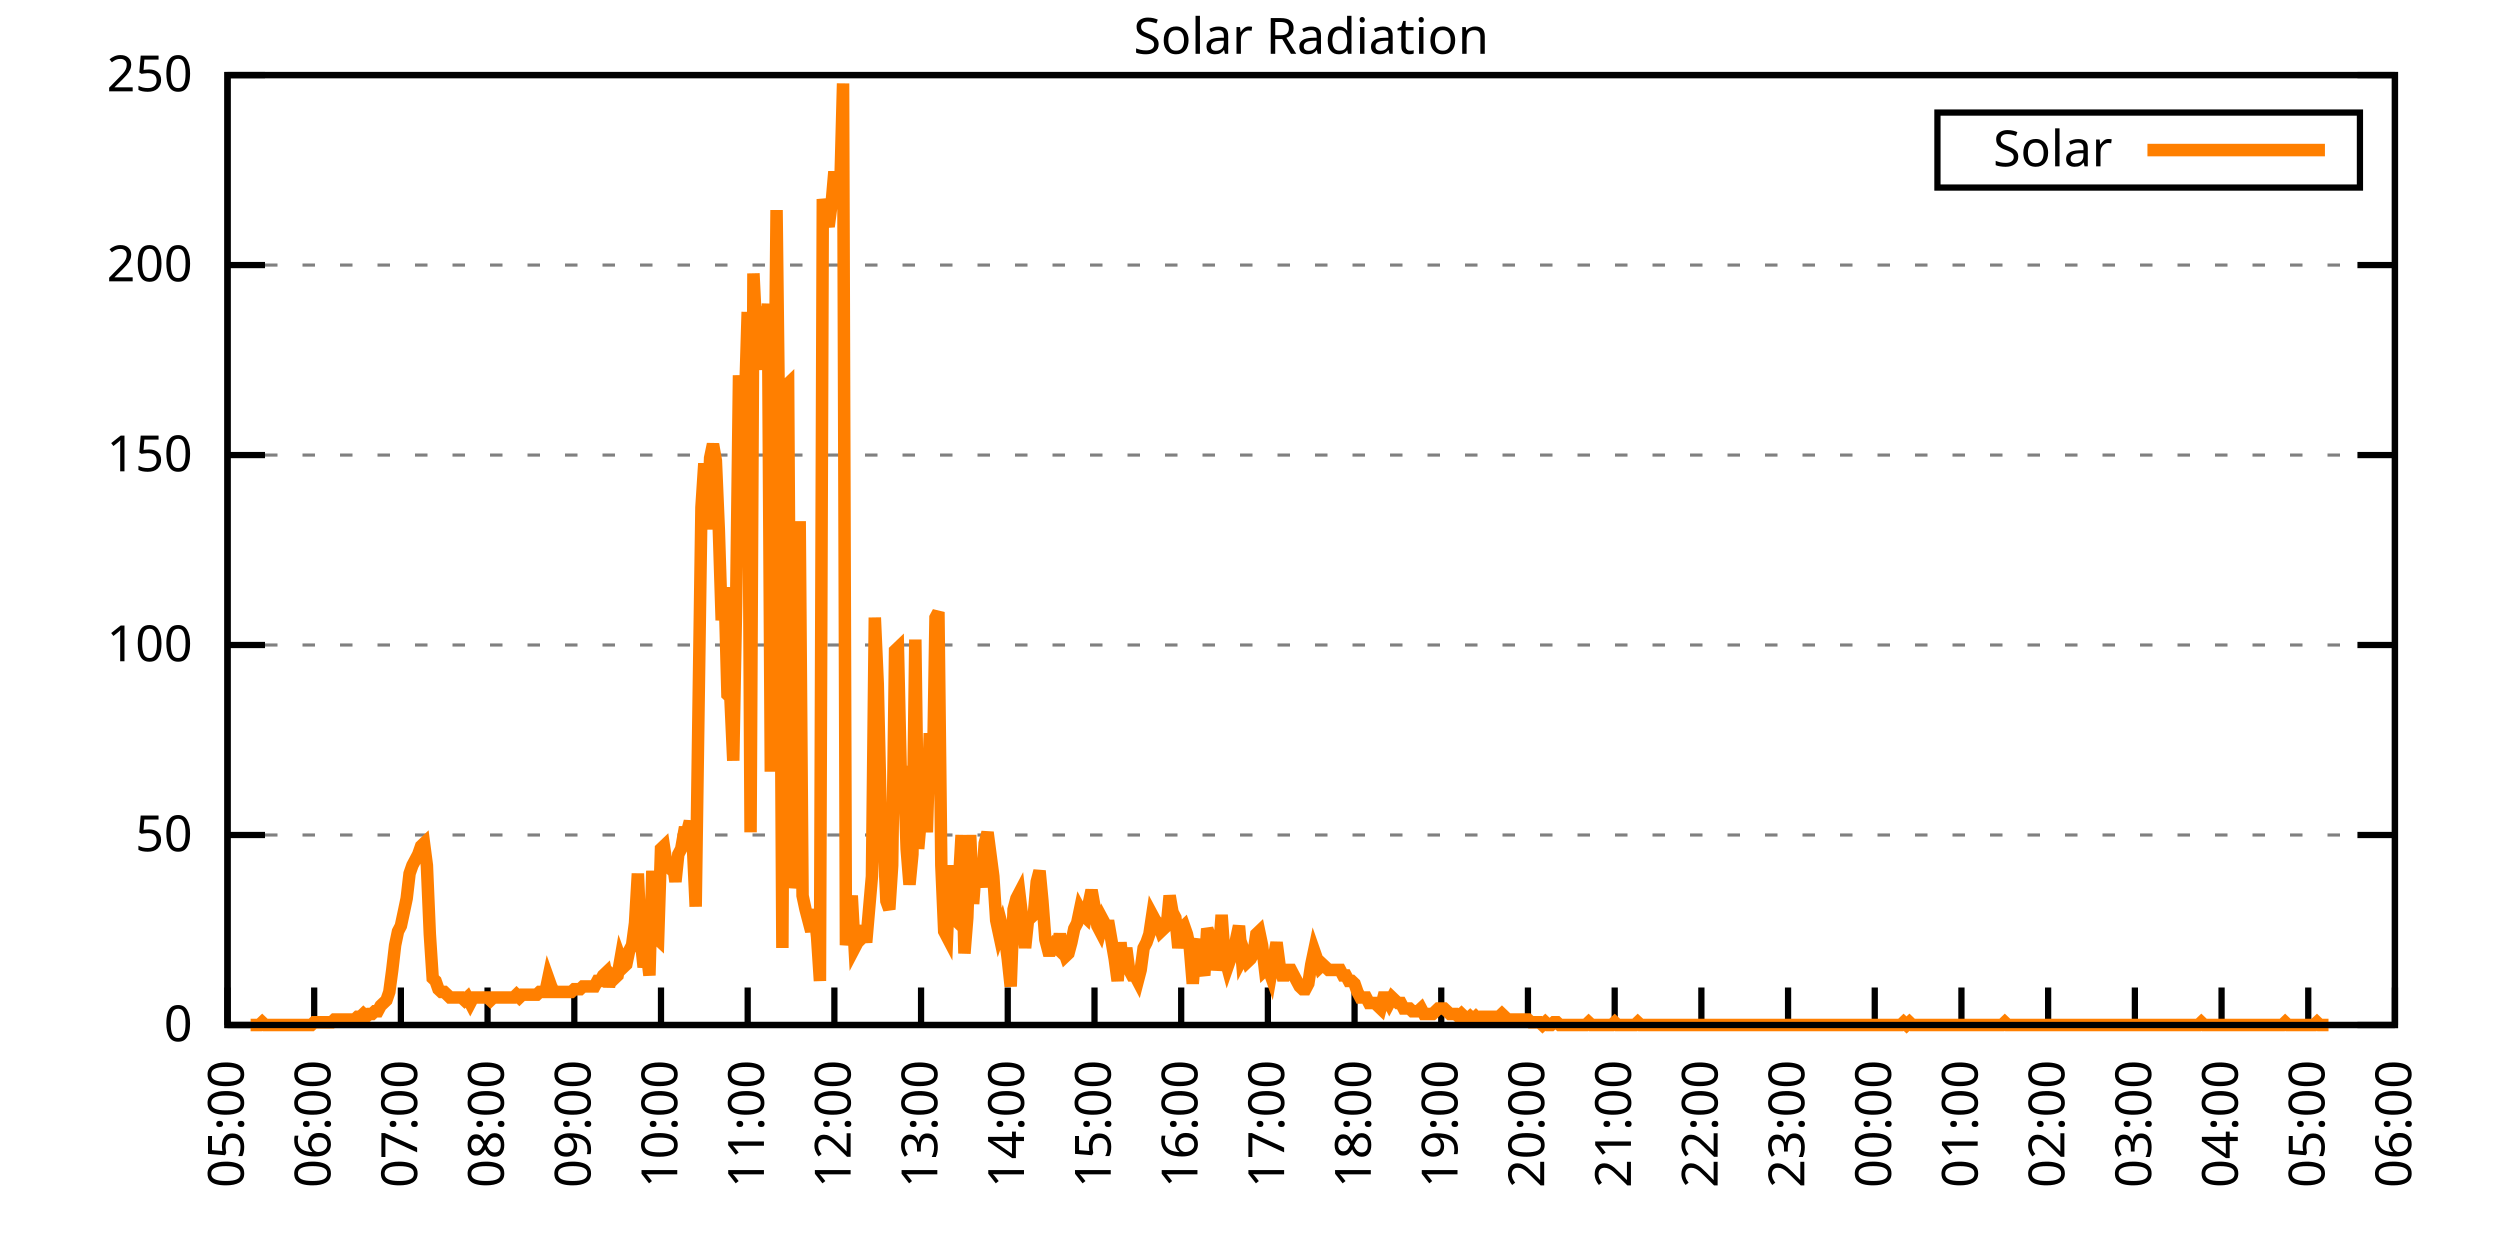
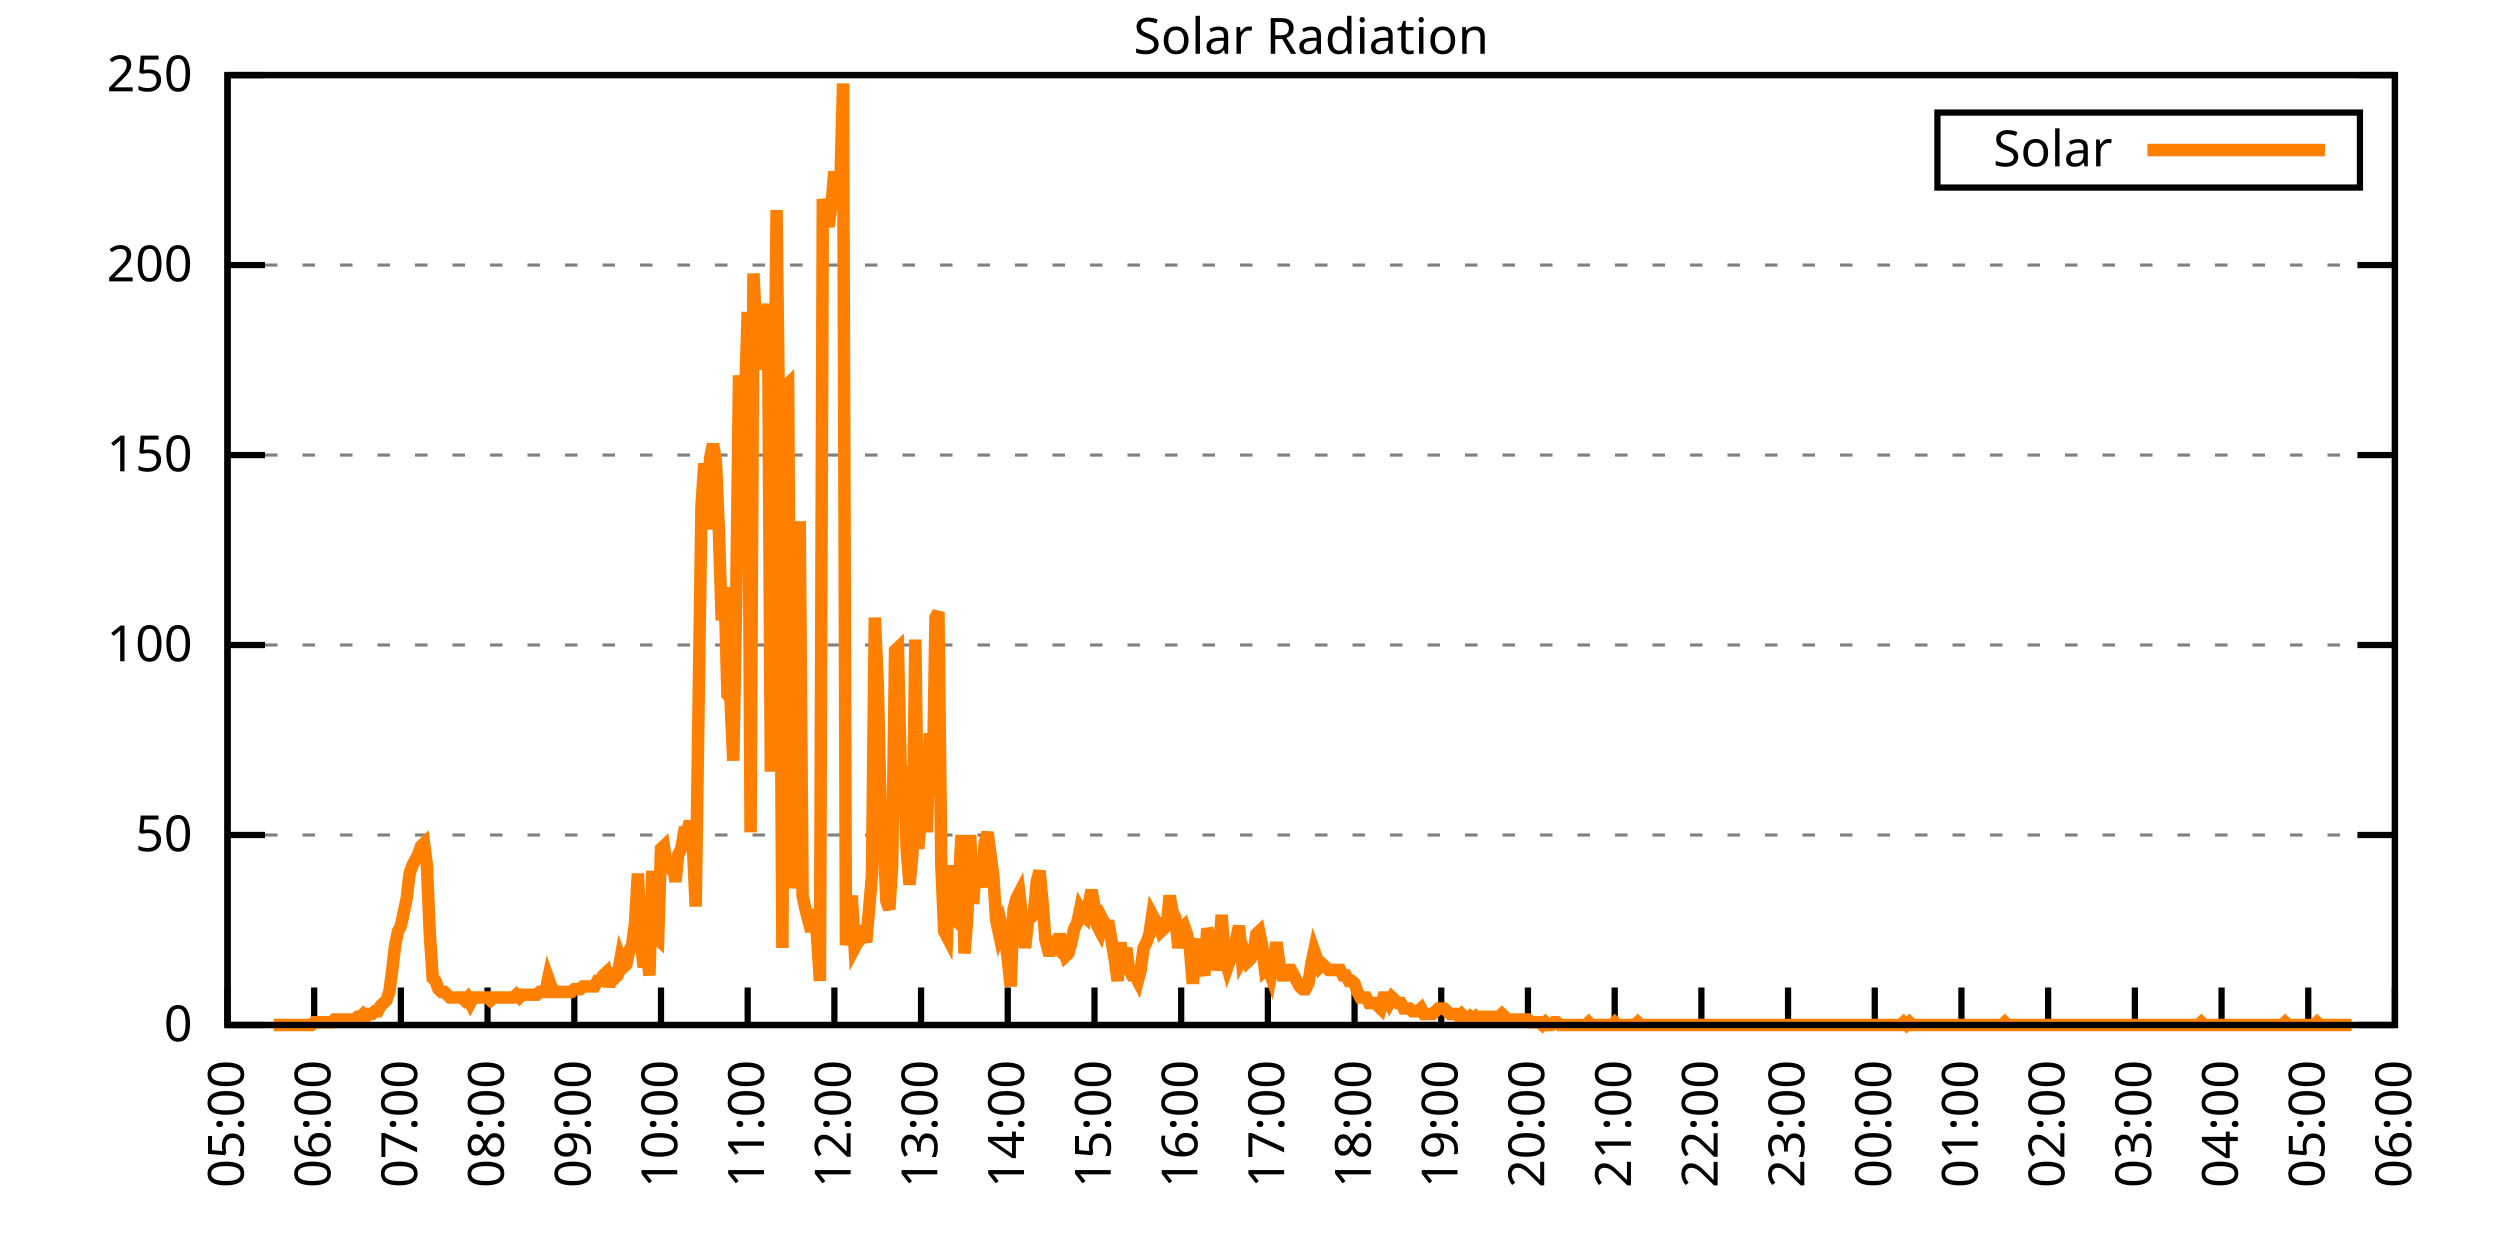
<svg xmlns="http://www.w3.org/2000/svg" xmlns:xlink="http://www.w3.org/1999/xlink" width="400" height="200" viewBox="0 0 400 200">
  <g id="gnuplot_canvas">
    <rect x="0" y="0" width="400" height="200" fill="none" />
    <defs>
      <circle id="gpDot" r="0.5" stroke-width="0.5" stroke="currentColor" />
      <path id="gpPt0" stroke-width="0.333" stroke="currentColor" d="M-1,0 h2 M0,-1 v2" />
      <path id="gpPt1" stroke-width="0.333" stroke="currentColor" d="M-1,-1 L1,1 M1,-1 L-1,1" />
      <path id="gpPt2" stroke-width="0.333" stroke="currentColor" d="M-1,0 L1,0 M0,-1 L0,1 M-1,-1 L1,1 M-1,1 L1,-1" />
      <rect id="gpPt3" stroke-width="0.333" stroke="currentColor" x="-1" y="-1" width="2" height="2" />
      <rect id="gpPt4" stroke-width="0.333" stroke="currentColor" fill="currentColor" x="-1" y="-1" width="2" height="2" />
      <circle id="gpPt5" stroke-width="0.333" stroke="currentColor" cx="0" cy="0" r="1" />
      <use xlink:href="#gpPt5" id="gpPt6" fill="currentColor" stroke="none" />
      <path id="gpPt7" stroke-width="0.333" stroke="currentColor" d="M0,-1.33 L-1.33,0.67 L1.33,0.67 z" />
      <use xlink:href="#gpPt7" id="gpPt8" fill="currentColor" stroke="none" />
      <use xlink:href="#gpPt7" id="gpPt9" stroke="currentColor" transform="rotate(180)" />
      <use xlink:href="#gpPt9" id="gpPt10" fill="currentColor" stroke="none" />
      <use xlink:href="#gpPt3" id="gpPt11" stroke="currentColor" transform="rotate(45)" />
      <use xlink:href="#gpPt11" id="gpPt12" fill="currentColor" stroke="none" />
      <path id="gpPt13" stroke-width="0.333" stroke="currentColor" d="M0,1.330 L1.265,0.411 L0.782,-1.067 L-0.782,-1.076 L-1.265,0.411 z" />
      <use xlink:href="#gpPt13" id="gpPt14" fill="currentColor" stroke="none" />
      <filter id="textbox" filterUnits="objectBoundingBox" x="0" y="0" height="1" width="1">
        <feFlood flood-color="white" flood-opacity="1" result="bgnd" />
        <feComposite in="SourceGraphic" in2="bgnd" operator="atop" />
      </filter>
      <filter id="greybox" filterUnits="objectBoundingBox" x="0" y="0" height="1" width="1">
        <feFlood flood-color="lightgrey" flood-opacity="1" result="grey" />
        <feComposite in="SourceGraphic" in2="grey" operator="atop" />
      </filter>
    </defs>
    <g fill="none" color="white" stroke="currentColor" stroke-width="1.00" stroke-linecap="butt" stroke-linejoin="miter">
</g>
    <g fill="none" color="black" stroke="currentColor" stroke-width="1.00" stroke-linecap="butt" stroke-linejoin="miter">
      <g stroke="none" shape-rendering="crispEdges">
        <polygon fill="rgb(255, 255, 255)" points="36.40,164.00 383.18,164.00 383.18,12.02 36.40,12.02 " />
      </g>
    </g>
    <g fill="none" color="black" stroke="currentColor" stroke-width="1.00" stroke-linecap="butt" stroke-linejoin="miter">
</g>
    <g fill="none" color="black" stroke="black" stroke-width="0.50" stroke-linecap="butt" stroke-linejoin="miter">
</g>
    <g fill="none" color="gray" stroke="currentColor" stroke-width="0.50" stroke-linecap="butt" stroke-linejoin="miter">
      <path stroke="gray" stroke-dasharray="2,4" class="gridline" d="M36.40,164.00 L383.19,164.00  " />
    </g>
    <g fill="none" color="gray" stroke="gray" stroke-width="1.00" stroke-linecap="butt" stroke-linejoin="miter">
</g>
    <g fill="none" color="black" stroke="currentColor" stroke-width="1.00" stroke-linecap="butt" stroke-linejoin="miter">
      <path stroke="black" d="M36.40,164.00 L42.40,164.00 M383.19,164.00 L377.19,164.00  " />
      <g transform="translate(30.80,166.60)" stroke="none" fill="black" font-family="Sans" font-size="8.00" text-anchor="end">
        <text>
          <tspan font-family="Sans"> 0</tspan>
        </text>
      </g>
    </g>
    <g fill="none" color="black" stroke="currentColor" stroke-width="1.00" stroke-linecap="butt" stroke-linejoin="miter">
</g>
    <g fill="none" color="black" stroke="black" stroke-width="0.50" stroke-linecap="butt" stroke-linejoin="miter">
</g>
    <g fill="none" color="gray" stroke="currentColor" stroke-width="0.50" stroke-linecap="butt" stroke-linejoin="miter">
      <path stroke="gray" stroke-dasharray="2,4" class="gridline" d="M36.40,133.60 L383.19,133.60  " />
    </g>
    <g fill="none" color="gray" stroke="gray" stroke-width="1.00" stroke-linecap="butt" stroke-linejoin="miter">
</g>
    <g fill="none" color="black" stroke="currentColor" stroke-width="1.00" stroke-linecap="butt" stroke-linejoin="miter">
      <path stroke="black" d="M36.40,133.60 L42.40,133.60 M383.19,133.60 L377.19,133.60  " />
      <g transform="translate(30.80,136.20)" stroke="none" fill="black" font-family="Sans" font-size="8.00" text-anchor="end">
        <text>
          <tspan font-family="Sans"> 50</tspan>
        </text>
      </g>
    </g>
    <g fill="none" color="black" stroke="currentColor" stroke-width="1.00" stroke-linecap="butt" stroke-linejoin="miter">
</g>
    <g fill="none" color="black" stroke="black" stroke-width="0.50" stroke-linecap="butt" stroke-linejoin="miter">
</g>
    <g fill="none" color="gray" stroke="currentColor" stroke-width="0.50" stroke-linecap="butt" stroke-linejoin="miter">
      <path stroke="gray" stroke-dasharray="2,4" class="gridline" d="M36.40,103.20 L383.19,103.20  " />
    </g>
    <g fill="none" color="gray" stroke="gray" stroke-width="1.00" stroke-linecap="butt" stroke-linejoin="miter">
</g>
    <g fill="none" color="black" stroke="currentColor" stroke-width="1.00" stroke-linecap="butt" stroke-linejoin="miter">
      <path stroke="black" d="M36.40,103.20 L42.40,103.20 M383.19,103.20 L377.19,103.20  " />
      <g transform="translate(30.80,105.80)" stroke="none" fill="black" font-family="Sans" font-size="8.00" text-anchor="end">
        <text>
          <tspan font-family="Sans"> 100</tspan>
        </text>
      </g>
    </g>
    <g fill="none" color="black" stroke="currentColor" stroke-width="1.00" stroke-linecap="butt" stroke-linejoin="miter">
</g>
    <g fill="none" color="black" stroke="black" stroke-width="0.50" stroke-linecap="butt" stroke-linejoin="miter">
</g>
    <g fill="none" color="gray" stroke="currentColor" stroke-width="0.50" stroke-linecap="butt" stroke-linejoin="miter">
      <path stroke="gray" stroke-dasharray="2,4" class="gridline" d="M36.40,72.81 L383.19,72.81  " />
    </g>
    <g fill="none" color="gray" stroke="gray" stroke-width="1.00" stroke-linecap="butt" stroke-linejoin="miter">
</g>
    <g fill="none" color="black" stroke="currentColor" stroke-width="1.00" stroke-linecap="butt" stroke-linejoin="miter">
      <path stroke="black" d="M36.40,72.81 L42.40,72.81 M383.19,72.81 L377.19,72.81  " />
      <g transform="translate(30.80,75.41)" stroke="none" fill="black" font-family="Sans" font-size="8.00" text-anchor="end">
        <text>
          <tspan font-family="Sans"> 150</tspan>
        </text>
      </g>
    </g>
    <g fill="none" color="black" stroke="currentColor" stroke-width="1.00" stroke-linecap="butt" stroke-linejoin="miter">
</g>
    <g fill="none" color="black" stroke="black" stroke-width="0.50" stroke-linecap="butt" stroke-linejoin="miter">
</g>
    <g fill="none" color="gray" stroke="currentColor" stroke-width="0.50" stroke-linecap="butt" stroke-linejoin="miter">
      <path stroke="gray" stroke-dasharray="2,4" class="gridline" d="M36.40,42.41 L383.19,42.41  " />
    </g>
    <g fill="none" color="gray" stroke="gray" stroke-width="1.00" stroke-linecap="butt" stroke-linejoin="miter">
</g>
    <g fill="none" color="black" stroke="currentColor" stroke-width="1.00" stroke-linecap="butt" stroke-linejoin="miter">
      <path stroke="black" d="M36.40,42.41 L42.40,42.41 M383.19,42.41 L377.19,42.41  " />
      <g transform="translate(30.80,45.01)" stroke="none" fill="black" font-family="Sans" font-size="8.00" text-anchor="end">
        <text>
          <tspan font-family="Sans"> 200</tspan>
        </text>
      </g>
    </g>
    <g fill="none" color="black" stroke="currentColor" stroke-width="1.00" stroke-linecap="butt" stroke-linejoin="miter">
</g>
    <g fill="none" color="black" stroke="black" stroke-width="0.50" stroke-linecap="butt" stroke-linejoin="miter">
</g>
    <g fill="none" color="gray" stroke="currentColor" stroke-width="0.50" stroke-linecap="butt" stroke-linejoin="miter">
      <path stroke="gray" stroke-dasharray="2,4" class="gridline" d="M36.40,12.01 L383.19,12.01  " />
    </g>
    <g fill="none" color="gray" stroke="gray" stroke-width="1.00" stroke-linecap="butt" stroke-linejoin="miter">
</g>
    <g fill="none" color="black" stroke="currentColor" stroke-width="1.00" stroke-linecap="butt" stroke-linejoin="miter">
      <path stroke="black" d="M36.40,12.01 L42.40,12.01 M383.19,12.01 L377.19,12.01  " />
      <g transform="translate(30.80,14.61)" stroke="none" fill="black" font-family="Sans" font-size="8.00" text-anchor="end">
        <text>
          <tspan font-family="Sans"> 250</tspan>
        </text>
      </g>
    </g>
    <g fill="none" color="black" stroke="currentColor" stroke-width="1.00" stroke-linecap="butt" stroke-linejoin="miter">
      <path stroke="black" d="M36.40,164.00 L36.40,158.00  " />
      <g transform="translate(39.00,169.60) rotate(270.00)" stroke="none" fill="black" font-family="Sans" font-size="8.00" text-anchor="end">
        <text>
          <tspan font-family="Sans">05:00</tspan>
        </text>
      </g>
    </g>
    <g fill="none" color="black" stroke="currentColor" stroke-width="1.00" stroke-linecap="butt" stroke-linejoin="miter">
      <path stroke="black" d="M50.27,164.00 L50.27,158.00  " />
      <g transform="translate(52.87,169.60) rotate(270.00)" stroke="none" fill="black" font-family="Sans" font-size="8.00" text-anchor="end">
        <text>
          <tspan font-family="Sans">06:00</tspan>
        </text>
      </g>
    </g>
    <g fill="none" color="black" stroke="currentColor" stroke-width="1.00" stroke-linecap="butt" stroke-linejoin="miter">
      <path stroke="black" d="M64.14,164.00 L64.14,158.00  " />
      <g transform="translate(66.74,169.60) rotate(270.00)" stroke="none" fill="black" font-family="Sans" font-size="8.00" text-anchor="end">
        <text>
          <tspan font-family="Sans">07:00</tspan>
        </text>
      </g>
    </g>
    <g fill="none" color="black" stroke="currentColor" stroke-width="1.00" stroke-linecap="butt" stroke-linejoin="miter">
      <path stroke="black" d="M78.01,164.00 L78.01,158.00  " />
      <g transform="translate(80.61,169.60) rotate(270.00)" stroke="none" fill="black" font-family="Sans" font-size="8.00" text-anchor="end">
        <text>
          <tspan font-family="Sans">08:00</tspan>
        </text>
      </g>
    </g>
    <g fill="none" color="black" stroke="currentColor" stroke-width="1.00" stroke-linecap="butt" stroke-linejoin="miter">
      <path stroke="black" d="M91.89,164.00 L91.89,158.00  " />
      <g transform="translate(94.49,169.60) rotate(270.00)" stroke="none" fill="black" font-family="Sans" font-size="8.00" text-anchor="end">
        <text>
          <tspan font-family="Sans">09:00</tspan>
        </text>
      </g>
    </g>
    <g fill="none" color="black" stroke="currentColor" stroke-width="1.00" stroke-linecap="butt" stroke-linejoin="miter">
      <path stroke="black" d="M105.76,164.00 L105.76,158.00  " />
      <g transform="translate(108.36,169.60) rotate(270.00)" stroke="none" fill="black" font-family="Sans" font-size="8.00" text-anchor="end">
        <text>
          <tspan font-family="Sans">10:00</tspan>
        </text>
      </g>
    </g>
    <g fill="none" color="black" stroke="currentColor" stroke-width="1.00" stroke-linecap="butt" stroke-linejoin="miter">
      <path stroke="black" d="M119.63,164.00 L119.63,158.00  " />
      <g transform="translate(122.23,169.60) rotate(270.00)" stroke="none" fill="black" font-family="Sans" font-size="8.00" text-anchor="end">
        <text>
          <tspan font-family="Sans">11:00</tspan>
        </text>
      </g>
    </g>
    <g fill="none" color="black" stroke="currentColor" stroke-width="1.00" stroke-linecap="butt" stroke-linejoin="miter">
      <path stroke="black" d="M133.50,164.00 L133.50,158.00  " />
      <g transform="translate(136.10,169.60) rotate(270.00)" stroke="none" fill="black" font-family="Sans" font-size="8.00" text-anchor="end">
        <text>
          <tspan font-family="Sans">12:00</tspan>
        </text>
      </g>
    </g>
    <g fill="none" color="black" stroke="currentColor" stroke-width="1.00" stroke-linecap="butt" stroke-linejoin="miter">
      <path stroke="black" d="M147.37,164.00 L147.37,158.00  " />
      <g transform="translate(149.97,169.60) rotate(270.00)" stroke="none" fill="black" font-family="Sans" font-size="8.00" text-anchor="end">
        <text>
          <tspan font-family="Sans">13:00</tspan>
        </text>
      </g>
    </g>
    <g fill="none" color="black" stroke="currentColor" stroke-width="1.00" stroke-linecap="butt" stroke-linejoin="miter">
      <path stroke="black" d="M161.24,164.00 L161.24,158.00  " />
      <g transform="translate(163.84,169.60) rotate(270.00)" stroke="none" fill="black" font-family="Sans" font-size="8.00" text-anchor="end">
        <text>
          <tspan font-family="Sans">14:00</tspan>
        </text>
      </g>
    </g>
    <g fill="none" color="black" stroke="currentColor" stroke-width="1.00" stroke-linecap="butt" stroke-linejoin="miter">
      <path stroke="black" d="M175.12,164.00 L175.12,158.00  " />
      <g transform="translate(177.72,169.60) rotate(270.00)" stroke="none" fill="black" font-family="Sans" font-size="8.00" text-anchor="end">
        <text>
          <tspan font-family="Sans">15:00</tspan>
        </text>
      </g>
    </g>
    <g fill="none" color="black" stroke="currentColor" stroke-width="1.00" stroke-linecap="butt" stroke-linejoin="miter">
      <path stroke="black" d="M188.99,164.00 L188.99,158.00  " />
      <g transform="translate(191.59,169.60) rotate(270.00)" stroke="none" fill="black" font-family="Sans" font-size="8.00" text-anchor="end">
        <text>
          <tspan font-family="Sans">16:00</tspan>
        </text>
      </g>
    </g>
    <g fill="none" color="black" stroke="currentColor" stroke-width="1.00" stroke-linecap="butt" stroke-linejoin="miter">
      <path stroke="black" d="M202.86,164.00 L202.86,158.00  " />
      <g transform="translate(205.46,169.60) rotate(270.00)" stroke="none" fill="black" font-family="Sans" font-size="8.00" text-anchor="end">
        <text>
          <tspan font-family="Sans">17:00</tspan>
        </text>
      </g>
    </g>
    <g fill="none" color="black" stroke="currentColor" stroke-width="1.00" stroke-linecap="butt" stroke-linejoin="miter">
      <path stroke="black" d="M216.73,164.00 L216.73,158.00  " />
      <g transform="translate(219.33,169.60) rotate(270.00)" stroke="none" fill="black" font-family="Sans" font-size="8.00" text-anchor="end">
        <text>
          <tspan font-family="Sans">18:00</tspan>
        </text>
      </g>
    </g>
    <g fill="none" color="black" stroke="currentColor" stroke-width="1.00" stroke-linecap="butt" stroke-linejoin="miter">
      <path stroke="black" d="M230.60,164.00 L230.60,158.00  " />
      <g transform="translate(233.20,169.60) rotate(270.00)" stroke="none" fill="black" font-family="Sans" font-size="8.00" text-anchor="end">
        <text>
          <tspan font-family="Sans">19:00</tspan>
        </text>
      </g>
    </g>
    <g fill="none" color="black" stroke="currentColor" stroke-width="1.00" stroke-linecap="butt" stroke-linejoin="miter">
      <path stroke="black" d="M244.47,164.00 L244.47,158.00  " />
      <g transform="translate(247.07,169.60) rotate(270.00)" stroke="none" fill="black" font-family="Sans" font-size="8.00" text-anchor="end">
        <text>
          <tspan font-family="Sans">20:00</tspan>
        </text>
      </g>
    </g>
    <g fill="none" color="black" stroke="currentColor" stroke-width="1.00" stroke-linecap="butt" stroke-linejoin="miter">
      <path stroke="black" d="M258.35,164.00 L258.35,158.00  " />
      <g transform="translate(260.95,169.60) rotate(270.00)" stroke="none" fill="black" font-family="Sans" font-size="8.00" text-anchor="end">
        <text>
          <tspan font-family="Sans">21:00</tspan>
        </text>
      </g>
    </g>
    <g fill="none" color="black" stroke="currentColor" stroke-width="1.00" stroke-linecap="butt" stroke-linejoin="miter">
      <path stroke="black" d="M272.22,164.00 L272.22,158.00  " />
      <g transform="translate(274.82,169.60) rotate(270.00)" stroke="none" fill="black" font-family="Sans" font-size="8.00" text-anchor="end">
        <text>
          <tspan font-family="Sans">22:00</tspan>
        </text>
      </g>
    </g>
    <g fill="none" color="black" stroke="currentColor" stroke-width="1.00" stroke-linecap="butt" stroke-linejoin="miter">
      <path stroke="black" d="M286.09,164.00 L286.09,158.00  " />
      <g transform="translate(288.69,169.60) rotate(270.00)" stroke="none" fill="black" font-family="Sans" font-size="8.00" text-anchor="end">
        <text>
          <tspan font-family="Sans">23:00</tspan>
        </text>
      </g>
    </g>
    <g fill="none" color="black" stroke="currentColor" stroke-width="1.00" stroke-linecap="butt" stroke-linejoin="miter">
      <path stroke="black" d="M299.96,164.00 L299.96,158.00  " />
      <g transform="translate(302.56,169.60) rotate(270.00)" stroke="none" fill="black" font-family="Sans" font-size="8.00" text-anchor="end">
        <text>
          <tspan font-family="Sans">00:00</tspan>
        </text>
      </g>
    </g>
    <g fill="none" color="black" stroke="currentColor" stroke-width="1.00" stroke-linecap="butt" stroke-linejoin="miter">
      <path stroke="black" d="M313.83,164.00 L313.83,158.00  " />
      <g transform="translate(316.43,169.60) rotate(270.00)" stroke="none" fill="black" font-family="Sans" font-size="8.00" text-anchor="end">
        <text>
          <tspan font-family="Sans">01:00</tspan>
        </text>
      </g>
    </g>
    <g fill="none" color="black" stroke="currentColor" stroke-width="1.00" stroke-linecap="butt" stroke-linejoin="miter">
      <path stroke="black" d="M327.70,164.00 L327.70,158.00  " />
      <g transform="translate(330.30,169.60) rotate(270.00)" stroke="none" fill="black" font-family="Sans" font-size="8.00" text-anchor="end">
        <text>
          <tspan font-family="Sans">02:00</tspan>
        </text>
      </g>
    </g>
    <g fill="none" color="black" stroke="currentColor" stroke-width="1.00" stroke-linecap="butt" stroke-linejoin="miter">
      <path stroke="black" d="M341.58,164.00 L341.58,158.00  " />
      <g transform="translate(344.18,169.60) rotate(270.00)" stroke="none" fill="black" font-family="Sans" font-size="8.00" text-anchor="end">
        <text>
          <tspan font-family="Sans">03:00</tspan>
        </text>
      </g>
    </g>
    <g fill="none" color="black" stroke="currentColor" stroke-width="1.00" stroke-linecap="butt" stroke-linejoin="miter">
      <path stroke="black" d="M355.45,164.00 L355.45,158.00  " />
      <g transform="translate(358.05,169.60) rotate(270.00)" stroke="none" fill="black" font-family="Sans" font-size="8.00" text-anchor="end">
        <text>
          <tspan font-family="Sans">04:00</tspan>
        </text>
      </g>
    </g>
    <g fill="none" color="black" stroke="currentColor" stroke-width="1.00" stroke-linecap="butt" stroke-linejoin="miter">
      <path stroke="black" d="M369.32,164.00 L369.32,158.00  " />
      <g transform="translate(371.92,169.60) rotate(270.00)" stroke="none" fill="black" font-family="Sans" font-size="8.00" text-anchor="end">
        <text>
          <tspan font-family="Sans">05:00</tspan>
        </text>
      </g>
    </g>
    <g fill="none" color="black" stroke="currentColor" stroke-width="1.00" stroke-linecap="butt" stroke-linejoin="miter">
      <path stroke="black" d="M383.19,164.00 L383.19,158.00  " />
      <g transform="translate(385.79,169.60) rotate(270.00)" stroke="none" fill="black" font-family="Sans" font-size="8.00" text-anchor="end">
        <text>
          <tspan font-family="Sans">06:00</tspan>
        </text>
      </g>
    </g>
    <g fill="none" color="black" stroke="currentColor" stroke-width="1.00" stroke-linecap="butt" stroke-linejoin="miter">
</g>
    <g fill="none" color="black" stroke="currentColor" stroke-width="1.00" stroke-linecap="butt" stroke-linejoin="miter">
      <path stroke="black" d="M36.40,12.01 L36.40,164.00 L383.19,164.00 L383.19,12.01 L36.40,12.01 Z  " />
    </g>
    <g fill="none" color="black" stroke="currentColor" stroke-width="1.00" stroke-linecap="butt" stroke-linejoin="miter">
</g>
    <g fill="none" color="black" stroke="currentColor" stroke-width="1.00" stroke-linecap="butt" stroke-linejoin="miter">
      <path stroke="black" d="M309.99,30.01 L309.99,18.01 L377.59,18.01 L377.59,30.01 L309.99,30.01 Z  " />
    </g>
    <g id="Solar_Radiation_plot_1">
      <g fill="none" color="white" stroke="black" stroke-width="2.00" stroke-linecap="butt" stroke-linejoin="miter">
</g>
      <g fill="none" color="black" stroke="currentColor" stroke-width="2.00" stroke-linecap="butt" stroke-linejoin="miter">
        <g transform="translate(337.99,26.61)" stroke="none" fill="black" font-family="Sans" font-size="8.00" text-anchor="end">
          <text>
            <tspan font-family="Sans">Solar</tspan>
          </text>
        </g>
      </g>
      <g fill="none" color="black" stroke="currentColor" stroke-width="2.00" stroke-linecap="butt" stroke-linejoin="miter">
-         <path stroke="rgb(255, 127,   0)" d="M343.59,24.01 L371.99,24.01 M40.10,164.00 L40.56,164.00 L41.02,164.00 L41.49,164.00 L41.95,163.56 L42.41,164.00   L42.87,164.00 L43.34,164.00 L43.80,164.00 L44.26,164.00 L44.72,164.00 L45.19,164.00 L45.65,164.00 L46.11,164.00   L46.57,164.00 L47.03,164.00 L47.50,164.00 L47.96,164.00 L48.42,164.00 L48.88,164.00 L49.35,164.00 L49.81,164.00   L50.27,163.56 L50.73,163.56 L51.20,163.56 L51.66,163.56 L52.12,163.56 L52.58,163.56 L53.05,163.56 L53.51,163.12   L53.97,163.12 L54.43,163.12 L54.90,163.12 L55.36,163.12 L55.82,163.12 L56.28,163.12 L56.75,163.12 L57.21,162.68   L57.67,162.68 L58.13,162.24 L58.59,162.68 L59.06,162.24 L59.52,162.24 L59.98,161.80 L60.44,161.80 L60.91,160.92   L61.37,160.48 L61.83,160.04 L62.29,158.71 L62.76,155.19 L63.22,151.23 L63.68,149.02 L64.14,148.14 L64.61,145.94   L65.07,143.74 L65.53,139.77 L65.99,138.45 L66.46,137.57 L66.92,136.69 L67.38,135.37 L67.84,134.93 L68.30,138.45   L68.77,149.46 L69.23,156.51 L69.69,156.95 L70.15,158.27 L70.62,158.71 L71.08,158.71 L71.54,159.15 L72.00,159.60   L72.47,159.60 L72.93,159.60 L73.39,159.60 L73.85,159.60 L74.32,160.04 L74.78,159.60 L75.24,160.48 L75.70,159.60   L76.17,159.60 L76.63,159.60 L77.09,159.60 L77.55,159.60 L78.01,159.60 L78.48,160.04 L78.94,159.60 L79.40,159.60   L79.86,159.60 L80.33,159.60 L80.79,159.60 L81.25,159.60 L81.71,159.60 L82.18,159.60 L82.64,159.15 L83.10,159.60   L83.56,159.15 L84.03,159.15 L84.49,159.15 L84.95,159.15 L85.41,159.15 L85.88,159.15 L86.34,158.71 L86.80,158.71   L87.26,158.71 L87.72,156.51 L88.19,157.83 L88.65,158.71 L89.11,158.71 L89.57,158.71 L90.04,158.71 L90.50,158.71   L90.96,158.71 L91.42,158.71 L91.89,158.27 L92.35,158.27 L92.81,158.27 L93.27,157.83 L93.74,157.83 L94.20,157.83   L94.66,157.83 L95.12,157.83 L95.59,156.95 L96.05,156.95 L96.51,156.07 L96.97,155.63 L97.44,157.83 L97.90,156.07   L98.36,156.51 L98.82,156.07 L99.28,153.43 L99.75,154.75 L100.21,154.31 L100.67,152.11 L101.13,151.23 L101.60,147.70   L102.06,139.77 L102.52,150.34 L102.98,154.75 L103.45,152.11 L103.91,156.07 L104.37,139.33 L104.83,149.90 L105.30,150.34   L105.76,135.81 L106.22,135.37 L106.68,138.45 L107.15,138.89 L107.61,137.57 L108.07,141.09 L108.53,136.69 L108.99,135.81   L109.46,133.17 L109.92,133.17 L110.38,131.40 L110.84,134.93 L111.31,145.06 L111.77,112.90 L112.23,81.19 L112.69,74.14   L113.16,84.71 L113.62,73.26 L114.08,71.06 L114.54,73.70 L115.01,84.71 L115.47,99.25 L115.93,93.96 L116.39,111.14   L116.86,111.58 L117.32,121.71 L117.78,96.61 L118.24,60.04 L118.70,88.24 L119.17,65.33 L119.63,49.91 L120.09,133.17   L120.55,43.75 L121.02,53.44 L121.48,59.16 L121.94,49.03 L122.40,56.52 L122.87,48.59 L123.33,123.47 L123.79,80.31   L124.25,33.61 L124.72,74.14 L125.18,151.67 L125.64,61.81 L126.10,61.37 L126.57,138.45 L127.03,141.98 L127.49,140.21   L127.95,83.39 L128.41,143.30 L128.88,145.50 L129.34,147.26 L129.80,149.02 L130.26,145.50 L130.73,149.90 L131.19,156.95   L131.65,31.85 L132.11,34.50 L132.58,36.26 L133.04,32.73 L133.50,27.45 L133.96,32.29 L134.43,30.53 L134.89,13.35   L135.35,151.23 L135.81,147.70 L136.28,143.30 L136.74,151.67 L137.20,150.79 L137.66,150.34 L138.13,148.14 L138.59,150.79   L139.05,145.50 L139.51,140.21 L139.97,98.81 L140.44,109.38 L140.90,129.20 L141.36,134.05 L141.82,144.18 L142.29,145.50   L142.75,138.45 L143.21,104.09 L143.67,103.65 L144.14,124.36 L144.60,122.59 L145.06,135.81 L145.52,141.54 L145.99,136.69   L146.45,102.33 L146.91,135.81 L147.37,130.52 L147.84,121.27 L148.30,133.17 L148.76,117.31 L149.22,127.00 L149.68,98.81   L150.15,97.93 L150.61,138.45 L151.07,149.02 L151.53,149.90 L152.00,138.45 L152.46,146.82 L152.92,147.26 L153.38,141.98   L153.85,133.61 L154.31,152.55 L154.77,146.82 L155.23,133.61 L155.70,144.62 L156.16,138.45 L156.62,138.45 L157.08,141.98   L157.55,134.93 L158.01,133.17 L158.47,136.69 L158.93,140.21 L159.39,147.26 L159.86,149.46 L160.32,148.14 L160.78,149.90   L161.24,153.43 L161.71,157.83 L162.17,145.50 L162.63,143.74 L163.09,142.86 L163.56,146.82 L164.02,151.67 L164.48,147.26   L164.94,146.82 L165.41,146.38 L165.87,141.09 L166.33,139.33 L166.79,144.18 L167.26,150.34 L167.72,152.11 L168.18,152.11   L168.64,151.23 L169.10,151.67 L169.57,149.46 L170.03,151.67 L170.49,152.99 L170.95,152.55 L171.42,150.79 L171.88,148.58   L172.34,147.70 L172.80,145.50 L173.27,146.38 L173.73,146.82 L174.19,144.62 L174.65,142.42 L175.12,145.06 L175.58,148.14   L176.04,149.02 L176.50,147.26 L176.97,148.14 L177.43,148.14 L177.89,150.79 L178.35,153.43 L178.82,156.95 L179.28,150.79   L179.74,155.19 L180.20,151.67 L180.66,155.19 L181.13,156.07 L181.59,156.07 L182.05,156.95 L182.51,155.19 L182.98,151.67   L183.44,150.79 L183.90,149.46 L184.36,146.38 L184.83,147.26 L185.29,147.70 L185.75,149.02 L186.21,148.58 L186.68,148.14   L187.14,143.30 L187.60,145.94 L188.06,146.82 L188.53,151.67 L188.99,148.58 L189.45,148.14 L189.91,149.46 L190.37,151.67   L190.84,157.39 L191.30,151.67 L191.76,150.34 L192.22,154.31 L192.69,156.07 L193.15,148.58 L193.61,149.90 L194.07,150.79   L194.54,155.19 L195.00,152.99 L195.46,146.38 L195.92,152.99 L196.39,154.75 L196.85,153.43 L197.31,152.99 L197.77,150.34   L198.24,148.14 L198.70,153.43 L199.16,152.55 L199.62,153.87 L200.08,153.43 L200.55,152.55 L201.01,149.46 L201.47,149.02   L201.93,151.23 L202.40,155.19 L202.86,154.75 L203.32,156.07 L203.78,153.43 L204.25,150.79 L204.71,154.31 L205.17,156.07   L205.63,156.07 L206.10,155.19 L206.56,155.19 L207.02,156.07 L207.48,156.95 L207.95,157.83 L208.41,158.27 L208.87,158.27   L209.33,157.39 L209.80,154.31 L210.26,152.11 L210.72,153.43 L211.18,154.75 L211.64,154.31 L212.11,154.75 L212.57,155.19   L213.03,155.19 L213.49,155.19 L213.96,155.19 L214.42,155.19 L214.88,156.07 L215.34,156.07 L215.81,156.95 L216.27,156.95   L216.73,157.39 L217.19,158.71 L217.66,159.60 L218.12,159.60 L218.58,159.60 L219.04,160.48 L219.51,160.48 L219.97,160.48   L220.43,160.92 L220.89,161.36 L221.35,159.60 L221.82,159.60 L222.28,160.48 L222.74,159.60 L223.20,160.04 L223.67,160.48   L224.13,160.48 L224.59,161.36 L225.05,161.36 L225.52,161.36 L225.98,161.80 L226.44,161.80 L226.90,161.80 L227.37,161.36   L227.83,162.24 L228.29,162.24 L228.75,162.24 L229.22,162.24 L229.68,161.80 L230.14,161.36 L230.60,161.36 L231.06,161.36   L231.53,161.80 L231.99,162.24 L232.45,162.24 L232.91,162.24 L233.38,162.68 L233.84,162.24 L234.30,162.68 L234.76,163.12   L235.23,162.68 L235.69,163.12 L236.15,162.68 L236.61,163.12 L237.08,162.68 L237.54,162.68 L238.00,162.68 L238.46,162.68   L238.93,162.68 L239.39,162.68 L239.85,162.68 L240.31,162.24 L240.77,162.68 L241.24,163.12 L241.70,163.12 L242.16,163.12   L242.62,163.12 L243.09,163.12 L243.55,163.12 L244.01,163.12 L244.47,163.12 L244.94,163.56 L245.40,163.56 L245.86,163.56   L246.32,163.56 L246.79,164.00 L247.25,163.56 L247.71,164.00 L248.17,164.00 L248.64,163.56 L249.10,163.56 L249.56,164.00   L250.02,164.00 L250.49,164.00 L250.95,164.00 L251.41,164.00 L251.87,164.00 L252.33,164.00 L252.80,164.00 L253.26,164.00   L253.72,164.00 L254.18,163.56 L254.65,164.00 L255.11,164.00 L255.57,164.00 L256.03,164.00 L256.50,164.00 L256.96,164.00   L257.42,164.00 L257.88,164.00 L258.35,163.56 L258.81,164.00 L259.27,164.00 L259.73,164.00 L260.20,164.00 L260.66,164.00   L261.12,164.00 L261.58,164.00 L262.04,163.56 L262.51,164.00 L262.97,164.00 L263.43,164.00 L263.89,164.00 L264.36,164.00   L264.82,164.00 L265.28,164.00 L265.74,164.00 L266.21,164.00 L266.67,164.00 L267.13,164.00 L267.59,164.00 L268.06,164.00   L268.52,164.00 L268.98,164.00 L269.44,164.00 L269.91,164.00 L270.37,164.00 L270.83,164.00 L271.29,164.00 L271.75,164.00   L272.22,164.00 L272.68,164.00 L273.14,164.00 L273.60,164.00 L274.07,164.00 L274.53,164.00 L274.99,164.00 L275.45,164.00   L275.92,164.00 L276.38,164.00 L276.84,164.00 L277.30,164.00 L277.77,164.00 L278.23,164.00 L278.69,164.00 L279.15,164.00   L279.62,164.00 L280.08,164.00 L280.54,164.00 L281.00,164.00 L281.46,164.00 L281.93,164.00 L282.39,164.00 L282.85,164.00   L283.31,164.00 L283.78,164.00 L284.24,164.00 L284.70,164.00 L285.16,164.00 L285.63,164.00 L286.09,164.00 L286.55,164.00   L287.01,164.00 L287.48,164.00 L287.94,164.00 L288.40,164.00 L288.86,164.00 L289.33,164.00 L289.79,164.00 L290.25,164.00   L290.71,164.00 L291.18,164.00 L291.64,164.00 L292.10,164.00 L292.56,164.00 L293.02,164.00 L293.49,164.00 L293.95,164.00   L294.41,164.00 L294.87,164.00 L295.34,164.00 L295.80,164.00 L296.26,164.00 L296.72,164.00 L297.19,164.00 L297.65,164.00   L298.11,164.00 L298.57,164.00 L299.04,164.00 L299.50,164.00 L299.96,164.00 L300.42,164.00 L300.89,164.00 L301.35,164.00   L301.81,164.00 L302.27,164.00 L302.73,164.00 L303.20,164.00 L303.66,164.00 L304.12,164.00 L304.58,163.56 L305.05,164.00   L305.51,163.56 L305.97,164.00 L306.43,164.00 L306.90,164.00 L307.36,164.00 L307.82,164.00 L308.28,164.00 L308.75,164.00   L309.21,164.00 L309.67,164.00 L310.13,164.00 L310.60,164.00 L311.06,164.00 L311.52,164.00 L311.98,164.00 L312.44,164.00   L312.91,164.00 L313.37,164.00 L313.83,164.00 L314.29,164.00 L314.76,164.00 L315.22,164.00 L315.68,164.00 L316.14,164.00   L316.61,164.00 L317.07,164.00 L317.53,164.00 L317.99,164.00 L318.46,164.00 L318.92,164.00 L319.38,164.00 L319.84,164.00   L320.31,164.00 L320.77,163.56 L321.23,164.00 L321.69,164.00 L322.15,164.00 L322.62,164.00 L323.08,164.00 L323.54,164.00   L324.00,164.00 L324.47,164.00 L324.93,164.00 L325.39,164.00 L325.85,164.00 L326.32,164.00 L326.78,164.00 L327.24,164.00   L327.70,164.00 L328.17,164.00 L328.63,164.00 L329.09,164.00 L329.55,164.00 L330.02,164.00 L330.48,164.00 L330.94,164.00   L331.40,164.00 L331.87,164.00 L332.33,164.00 L332.79,164.00 L333.25,164.00 L333.71,164.00 L334.18,164.00 L334.64,164.00   L335.10,164.00 L335.56,164.00 L336.03,164.00 L336.49,164.00 L336.95,164.00 L337.41,164.00 L337.88,164.00 L338.34,164.00   L338.80,164.00 L339.26,164.00 L339.73,164.00 L340.19,164.00 L340.65,164.00 L341.11,164.00 L341.58,164.00 L342.04,164.00   L342.50,164.00 L342.96,164.00 L343.42,164.00 L343.89,164.00 L344.35,164.00 L344.81,164.00 L345.27,164.00 L345.74,164.00   L346.20,164.00 L346.66,164.00 L347.12,164.00 L347.59,164.00 L348.05,164.00 L348.51,164.00 L348.97,164.00 L349.44,164.00   L349.90,164.00 L350.36,164.00 L350.82,164.00 L351.29,164.00 L351.75,164.00 L352.21,163.56 L352.67,164.00 L353.13,164.00   L353.60,164.00 L354.06,164.00 L354.52,164.00 L354.98,164.00 L355.45,164.00 L355.91,164.00 L356.37,164.00 L356.83,164.00   L357.30,164.00 L357.76,164.00 L358.22,164.00 L358.68,164.00 L359.15,164.00 L359.61,164.00 L360.07,164.00 L360.53,164.00   L361.00,164.00 L361.46,164.00 L361.92,164.00 L362.38,164.00 L362.84,164.00 L363.31,164.00 L363.77,164.00 L364.23,164.00   L364.69,164.00 L365.16,164.00 L365.62,163.56 L366.08,164.00 L366.54,164.00 L367.01,164.00 L367.47,164.00 L367.93,164.00   L368.39,164.00 L368.86,164.00 L369.32,164.00 L369.78,164.00 L370.24,164.00 L370.71,163.56 L371.17,164.00 L371.63,164.00   L372.09,164.00 L372.56,164.00  " />
+         <path stroke="rgb(255, 127,   0)" d="M343.59,24.01 L371.99,24.01 M43.80,164.00 L44.26,164.00 L44.72,164.00 L45.19,164.00 L45.65,164.00 L46.11,164.00   L46.57,164.00 L47.03,164.00 L47.50,164.00 L47.96,164.00 L48.42,164.00 L48.88,164.00 L49.35,164.00 L49.81,164.00   L50.27,163.56 L50.73,163.56 L51.20,163.56 L51.66,163.56 L52.12,163.56 L52.58,163.56 L53.05,163.56 L53.51,163.12   L53.97,163.12 L54.43,163.12 L54.90,163.12 L55.36,163.12 L55.82,163.12 L56.28,163.12 L56.75,163.12 L57.21,162.68   L57.67,162.68 L58.13,162.24 L58.59,162.68 L59.06,162.24 L59.52,162.24 L59.98,161.80 L60.44,161.80 L60.91,160.92   L61.37,160.48 L61.83,160.04 L62.29,158.71 L62.76,155.19 L63.22,151.23 L63.68,149.02 L64.14,148.14 L64.61,145.94   L65.07,143.74 L65.53,139.77 L65.99,138.45 L66.46,137.57 L66.92,136.69 L67.38,135.37 L67.84,134.93 L68.30,138.45   L68.77,149.46 L69.23,156.51 L69.69,156.95 L70.15,158.27 L70.62,158.71 L71.08,158.71 L71.54,159.15 L72.00,159.60   L72.47,159.60 L72.93,159.60 L73.39,159.60 L73.85,159.60 L74.32,160.04 L74.78,159.60 L75.24,160.48 L75.70,159.60   L76.17,159.60 L76.63,159.60 L77.09,159.60 L77.55,159.60 L78.01,159.60 L78.48,160.04 L78.94,159.60 L79.40,159.60   L79.86,159.60 L80.33,159.60 L80.79,159.60 L81.25,159.60 L81.71,159.60 L82.18,159.60 L82.64,159.15 L83.10,159.60   L83.56,159.15 L84.03,159.15 L84.49,159.15 L84.95,159.15 L85.41,159.15 L85.88,159.15 L86.34,158.71 L86.80,158.71   L87.26,158.71 L87.72,156.51 L88.19,157.83 L88.65,158.71 L89.11,158.71 L89.57,158.71 L90.04,158.71 L90.50,158.71   L90.96,158.71 L91.42,158.71 L91.89,158.27 L92.35,158.27 L92.81,158.27 L93.27,157.83 L93.74,157.83 L94.20,157.83   L94.66,157.83 L95.12,157.83 L95.59,156.95 L96.05,156.95 L96.51,156.07 L96.97,155.63 L97.44,157.83 L97.90,156.07   L98.36,156.51 L98.82,156.07 L99.28,153.43 L99.75,154.75 L100.21,154.31 L100.67,152.11 L101.13,151.23 L101.60,147.70   L102.06,139.77 L102.52,150.34 L102.98,154.75 L103.45,152.11 L103.91,156.07 L104.37,139.33 L104.83,149.90 L105.30,150.34   L105.76,135.81 L106.22,135.37 L106.68,138.45 L107.15,138.89 L107.61,137.57 L108.07,141.09 L108.53,136.69 L108.99,135.81   L109.46,133.17 L109.92,133.17 L110.38,131.40 L110.84,134.93 L111.31,145.06 L111.77,112.90 L112.23,81.19 L112.69,74.14   L113.16,84.71 L113.62,73.26 L114.08,71.06 L114.54,73.70 L115.01,84.71 L115.47,99.25 L115.93,93.96 L116.39,111.14   L116.86,111.58 L117.32,121.71 L117.78,96.61 L118.24,60.04 L118.70,88.24 L119.17,65.33 L119.63,49.91 L120.09,133.17   L120.55,43.75 L121.02,53.44 L121.48,59.16 L121.94,49.03 L122.40,56.52 L122.87,48.59 L123.33,123.47 L123.79,80.31   L124.25,33.61 L124.72,74.14 L125.18,151.67 L125.64,61.81 L126.10,61.37 L126.57,138.45 L127.03,141.98 L127.49,140.21   L127.95,83.39 L128.41,143.30 L128.88,145.50 L129.34,147.26 L129.80,149.02 L130.26,145.50 L130.73,149.90 L131.19,156.95   L131.65,31.85 L132.11,34.50 L132.58,36.26 L133.04,32.73 L133.50,27.45 L133.96,32.29 L134.43,30.53 L134.89,13.35   L135.35,151.23 L135.81,147.70 L136.28,143.30 L136.74,151.67 L137.20,150.79 L137.66,150.34 L138.13,148.14 L138.59,150.79   L139.05,145.50 L139.51,140.21 L139.97,98.81 L140.44,109.38 L140.90,129.20 L141.36,134.05 L141.82,144.18 L142.29,145.50   L142.75,138.45 L143.21,104.09 L143.67,103.65 L144.14,124.36 L144.60,122.59 L145.06,135.81 L145.52,141.54 L145.99,136.69   L146.45,102.33 L146.91,135.81 L147.37,130.52 L147.84,121.27 L148.30,133.17 L148.76,117.31 L149.22,127.00 L149.68,98.81   L150.15,97.93 L150.61,138.45 L151.07,149.02 L151.53,149.90 L152.00,138.45 L152.46,146.82 L152.92,147.26 L153.38,141.98   L153.85,133.61 L154.31,152.55 L154.77,146.82 L155.23,133.61 L155.70,144.62 L156.16,138.45 L156.62,138.45 L157.08,141.98   L157.55,134.93 L158.01,133.17 L158.47,136.69 L158.93,140.21 L159.39,147.26 L159.86,149.46 L160.32,148.14 L160.78,149.90   L161.24,153.43 L161.71,157.83 L162.17,145.50 L162.63,143.74 L163.09,142.86 L163.56,146.82 L164.02,151.67 L164.48,147.26   L164.94,146.82 L165.41,146.38 L165.87,141.09 L166.33,139.33 L166.79,144.18 L167.26,150.34 L167.72,152.11 L168.18,152.11   L168.64,151.23 L169.10,151.67 L169.57,149.46 L170.03,151.67 L170.49,152.99 L170.95,152.55 L171.42,150.79 L171.88,148.58   L172.34,147.70 L172.80,145.50 L173.27,146.38 L173.73,146.82 L174.19,144.62 L174.65,142.42 L175.12,145.06 L175.58,148.14   L176.04,149.02 L176.50,147.26 L176.97,148.14 L177.43,148.14 L177.89,150.79 L178.35,153.43 L178.82,156.95 L179.28,150.79   L179.74,155.19 L180.20,151.67 L180.66,155.19 L181.13,156.07 L181.59,156.07 L182.05,156.95 L182.51,155.19 L182.98,151.67   L183.44,150.79 L183.90,149.46 L184.36,146.38 L184.83,147.26 L185.29,147.70 L185.75,149.02 L186.21,148.58 L186.68,148.14   L187.14,143.30 L187.60,145.94 L188.06,146.82 L188.53,151.67 L188.99,148.58 L189.45,148.14 L189.91,149.46 L190.37,151.67   L190.84,157.39 L191.30,151.67 L191.76,150.34 L192.22,154.31 L192.69,156.07 L193.15,148.58 L193.61,149.90 L194.07,150.79   L194.54,155.19 L195.00,152.99 L195.46,146.38 L195.92,152.99 L196.39,154.75 L196.85,153.43 L197.31,152.99 L197.77,150.34   L198.24,148.14 L198.70,153.43 L199.16,152.55 L199.62,153.87 L200.08,153.43 L200.55,152.55 L201.01,149.46 L201.47,149.02   L201.93,151.23 L202.40,155.19 L202.86,154.75 L203.32,156.07 L203.78,153.43 L204.25,150.79 L204.71,154.31 L205.17,156.07   L205.63,156.07 L206.10,155.19 L206.56,155.19 L207.02,156.07 L207.48,156.95 L207.95,157.83 L208.41,158.27 L208.87,158.27   L209.33,157.39 L209.80,154.31 L210.26,152.11 L210.72,153.43 L211.18,154.75 L211.64,154.31 L212.11,154.75 L212.57,155.19   L213.03,155.19 L213.49,155.19 L213.96,155.19 L214.42,155.19 L214.88,156.07 L215.34,156.07 L215.81,156.95 L216.27,156.95   L216.73,157.39 L217.19,158.71 L217.66,159.60 L218.12,159.60 L218.58,159.60 L219.04,160.48 L219.51,160.48 L219.97,160.48   L220.43,160.92 L220.89,161.36 L221.35,159.60 L221.82,159.60 L222.28,160.48 L222.74,159.60 L223.20,160.04 L223.67,160.48   L224.13,160.48 L224.59,161.36 L225.05,161.36 L225.52,161.36 L225.98,161.80 L226.44,161.80 L226.90,161.80 L227.37,161.36   L227.83,162.24 L228.29,162.24 L228.75,162.24 L229.22,162.24 L229.68,161.80 L230.14,161.36 L230.60,161.36 L231.06,161.36   L231.53,161.80 L231.99,162.24 L232.45,162.24 L232.91,162.24 L233.38,162.68 L233.84,162.24 L234.30,162.68 L234.76,163.12   L235.23,162.68 L235.69,163.12 L236.15,162.68 L236.61,163.12 L237.08,162.68 L237.54,162.68 L238.00,162.68 L238.46,162.68   L238.93,162.68 L239.39,162.68 L239.85,162.68 L240.31,162.24 L240.77,162.68 L241.24,163.12 L241.70,163.12 L242.16,163.12   L242.62,163.12 L243.09,163.12 L243.55,163.12 L244.01,163.12 L244.47,163.12 L244.94,163.56 L245.40,163.56 L245.86,163.56   L246.32,163.56 L246.79,164.00 L247.25,163.56 L247.71,164.00 L248.17,164.00 L248.64,163.56 L249.10,163.56 L249.56,164.00   L250.02,164.00 L250.49,164.00 L250.95,164.00 L251.41,164.00 L251.87,164.00 L252.33,164.00 L252.80,164.00 L253.26,164.00   L253.72,164.00 L254.18,163.56 L254.65,164.00 L255.11,164.00 L255.57,164.00 L256.03,164.00 L256.50,164.00 L256.96,164.00   L257.42,164.00 L257.88,164.00 L258.35,163.56 L258.81,164.00 L259.27,164.00 L259.73,164.00 L260.20,164.00 L260.66,164.00   L261.12,164.00 L261.58,164.00 L262.04,163.56 L262.51,164.00 L262.97,164.00 L263.43,164.00 L263.89,164.00 L264.36,164.00   L264.82,164.00 L265.28,164.00 L265.74,164.00 L266.21,164.00 L266.67,164.00 L267.13,164.00 L267.59,164.00 L268.06,164.00   L268.52,164.00 L268.98,164.00 L269.44,164.00 L269.91,164.00 L270.37,164.00 L270.83,164.00 L271.29,164.00 L271.75,164.00   L272.22,164.00 L272.68,164.00 L273.14,164.00 L273.60,164.00 L274.07,164.00 L274.53,164.00 L274.99,164.00 L275.45,164.00   L275.92,164.00 L276.38,164.00 L276.84,164.00 L277.30,164.00 L277.77,164.00 L278.23,164.00 L278.69,164.00 L279.15,164.00   L279.62,164.00 L280.08,164.00 L280.54,164.00 L281.00,164.00 L281.46,164.00 L281.93,164.00 L282.39,164.00 L282.85,164.00   L283.31,164.00 L283.78,164.00 L284.24,164.00 L284.70,164.00 L285.16,164.00 L285.63,164.00 L286.09,164.00 L286.55,164.00   L287.01,164.00 L287.48,164.00 L287.94,164.00 L288.40,164.00 L288.86,164.00 L289.33,164.00 L289.79,164.00 L290.25,164.00   L290.71,164.00 L291.18,164.00 L291.64,164.00 L292.10,164.00 L292.56,164.00 L293.02,164.00 L293.49,164.00 L293.95,164.00   L294.41,164.00 L294.87,164.00 L295.34,164.00 L295.80,164.00 L296.26,164.00 L296.72,164.00 L297.19,164.00 L297.65,164.00   L298.11,164.00 L298.57,164.00 L299.04,164.00 L299.50,164.00 L299.96,164.00 L300.42,164.00 L300.89,164.00 L301.35,164.00   L301.81,164.00 L302.27,164.00 L302.73,164.00 L303.20,164.00 L303.66,164.00 L304.12,164.00 L304.58,163.56 L305.05,164.00   L305.51,163.56 L305.97,164.00 L306.43,164.00 L306.90,164.00 L307.36,164.00 L307.82,164.00 L308.28,164.00 L308.75,164.00   L309.21,164.00 L309.67,164.00 L310.13,164.00 L310.60,164.00 L311.06,164.00 L311.52,164.00 L311.98,164.00 L312.44,164.00   L312.91,164.00 L313.37,164.00 L313.83,164.00 L314.29,164.00 L314.76,164.00 L315.22,164.00 L315.68,164.00 L316.14,164.00   L316.61,164.00 L317.07,164.00 L317.53,164.00 L317.99,164.00 L318.46,164.00 L318.92,164.00 L319.38,164.00 L319.84,164.00   L320.31,164.00 L320.77,163.56 L321.23,164.00 L321.69,164.00 L322.15,164.00 L322.62,164.00 L323.08,164.00 L323.54,164.00   L324.00,164.00 L324.47,164.00 L324.93,164.00 L325.39,164.00 L325.85,164.00 L326.32,164.00 L326.78,164.00 L327.24,164.00   L327.70,164.00 L328.17,164.00 L328.63,164.00 L329.09,164.00 L329.55,164.00 L330.02,164.00 L330.48,164.00 L330.94,164.00   L331.40,164.00 L331.87,164.00 L332.33,164.00 L332.79,164.00 L333.25,164.00 L333.71,164.00 L334.18,164.00 L334.64,164.00   L335.10,164.00 L335.56,164.00 L336.03,164.00 L336.49,164.00 L336.95,164.00 L337.41,164.00 L337.88,164.00 L338.34,164.00   L338.80,164.00 L339.26,164.00 L339.73,164.00 L340.19,164.00 L340.65,164.00 L341.11,164.00 L341.58,164.00 L342.04,164.00   L342.50,164.00 L342.96,164.00 L343.42,164.00 L343.89,164.00 L344.35,164.00 L344.81,164.00 L345.27,164.00 L345.74,164.00   L346.20,164.00 L346.66,164.00 L347.12,164.00 L347.59,164.00 L348.05,164.00 L348.51,164.00 L348.97,164.00 L349.44,164.00   L349.90,164.00 L350.36,164.00 L350.82,164.00 L351.29,164.00 L351.75,164.00 L352.21,163.56 L352.67,164.00 L353.13,164.00   L353.60,164.00 L354.06,164.00 L354.52,164.00 L354.98,164.00 L355.45,164.00 L355.91,164.00 L356.37,164.00 L356.83,164.00   L357.30,164.00 L357.76,164.00 L358.22,164.00 L358.68,164.00 L359.15,164.00 L359.61,164.00 L360.07,164.00 L360.53,164.00   L361.00,164.00 L361.46,164.00 L361.92,164.00 L362.38,164.00 L362.84,164.00 L363.31,164.00 L363.77,164.00 L364.23,164.00   L364.69,164.00 L365.16,164.00 L365.62,163.56 L366.08,164.00 L366.54,164.00 L367.01,164.00 L367.47,164.00 L367.93,164.00   L368.39,164.00 L368.86,164.00 L369.32,164.00 L369.78,164.00 L370.24,164.00 L370.71,163.56 L371.17,164.00 L371.63,164.00   L372.09,164.00 L372.56,164.00 L373.02,164.00 L373.48,164.00 L373.94,164.00 L374.40,164.00 L374.87,164.00 L375.33,164.00   L375.79,164.00 L376.25,164.00  " />
      </g>
    </g>
    <g fill="none" color="black" stroke="currentColor" stroke-width="2.00" stroke-linecap="butt" stroke-linejoin="miter">
</g>
    <g fill="none" color="black" stroke="black" stroke-width="1.00" stroke-linecap="butt" stroke-linejoin="miter">
</g>
    <g fill="none" color="black" stroke="currentColor" stroke-width="1.00" stroke-linecap="butt" stroke-linejoin="miter">
      <path stroke="black" d="M36.40,12.01 L36.40,164.00 L383.19,164.00 L383.19,12.01 L36.40,12.01 Z  " />
      <g transform="translate(6.80,88.01) rotate(270.00)" stroke="none" fill="black" font-family="Sans" font-size="8.00" text-anchor="middle">
        <text />
      </g>
    </g>
    <g fill="none" color="black" stroke="currentColor" stroke-width="1.00" stroke-linecap="butt" stroke-linejoin="miter">
</g>
    <g fill="none" color="black" stroke="currentColor" stroke-width="1.00" stroke-linecap="butt" stroke-linejoin="miter">
      <g transform="translate(209.79,8.61)" stroke="none" fill="black" font-family="Sans" font-size="8.00" text-anchor="middle">
        <text>
          <tspan font-family="Sans">Solar Radiation</tspan>
        </text>
      </g>
    </g>
    <g fill="none" color="black" stroke="currentColor" stroke-width="1.00" stroke-linecap="butt" stroke-linejoin="miter">
</g>
  </g>
</svg>
